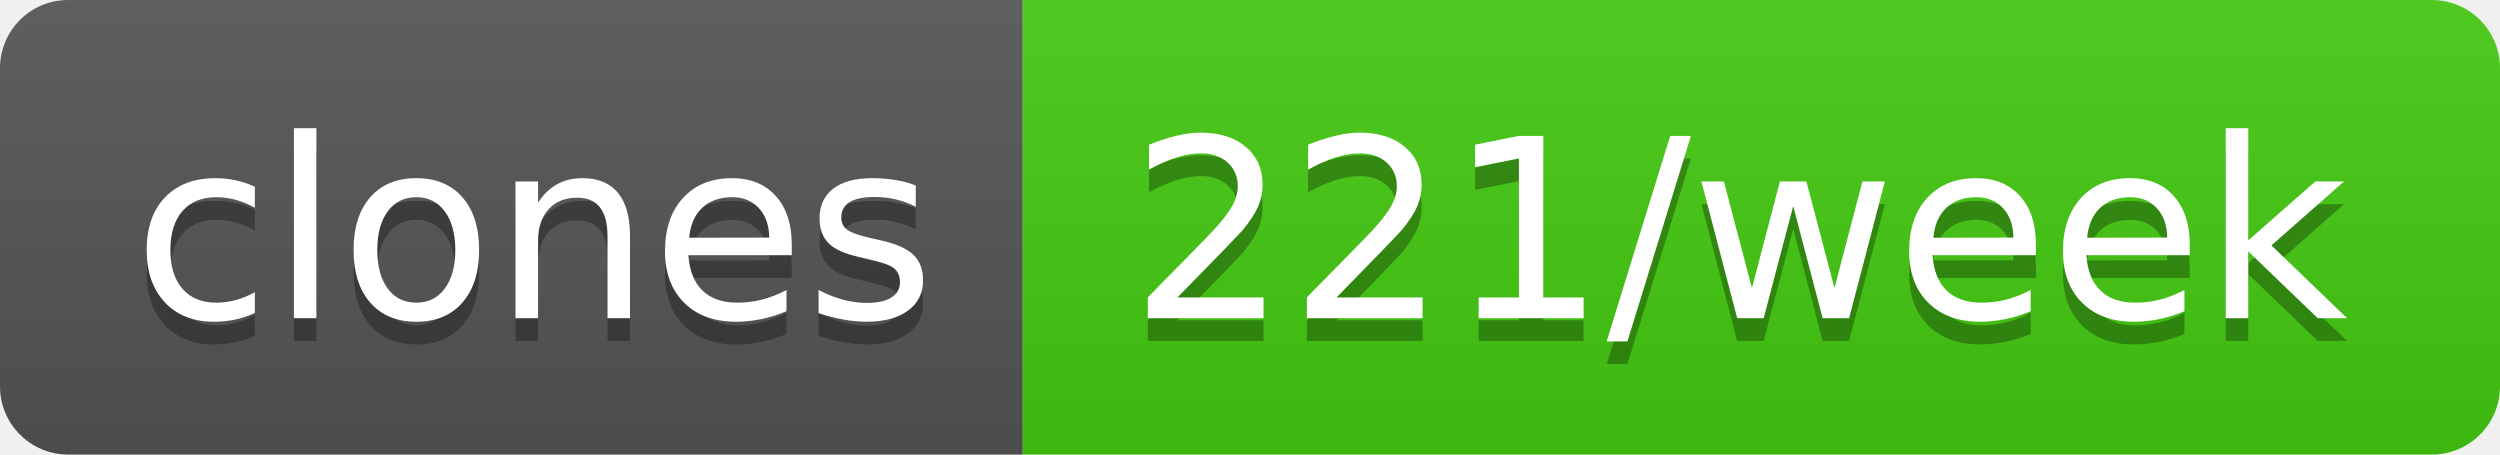
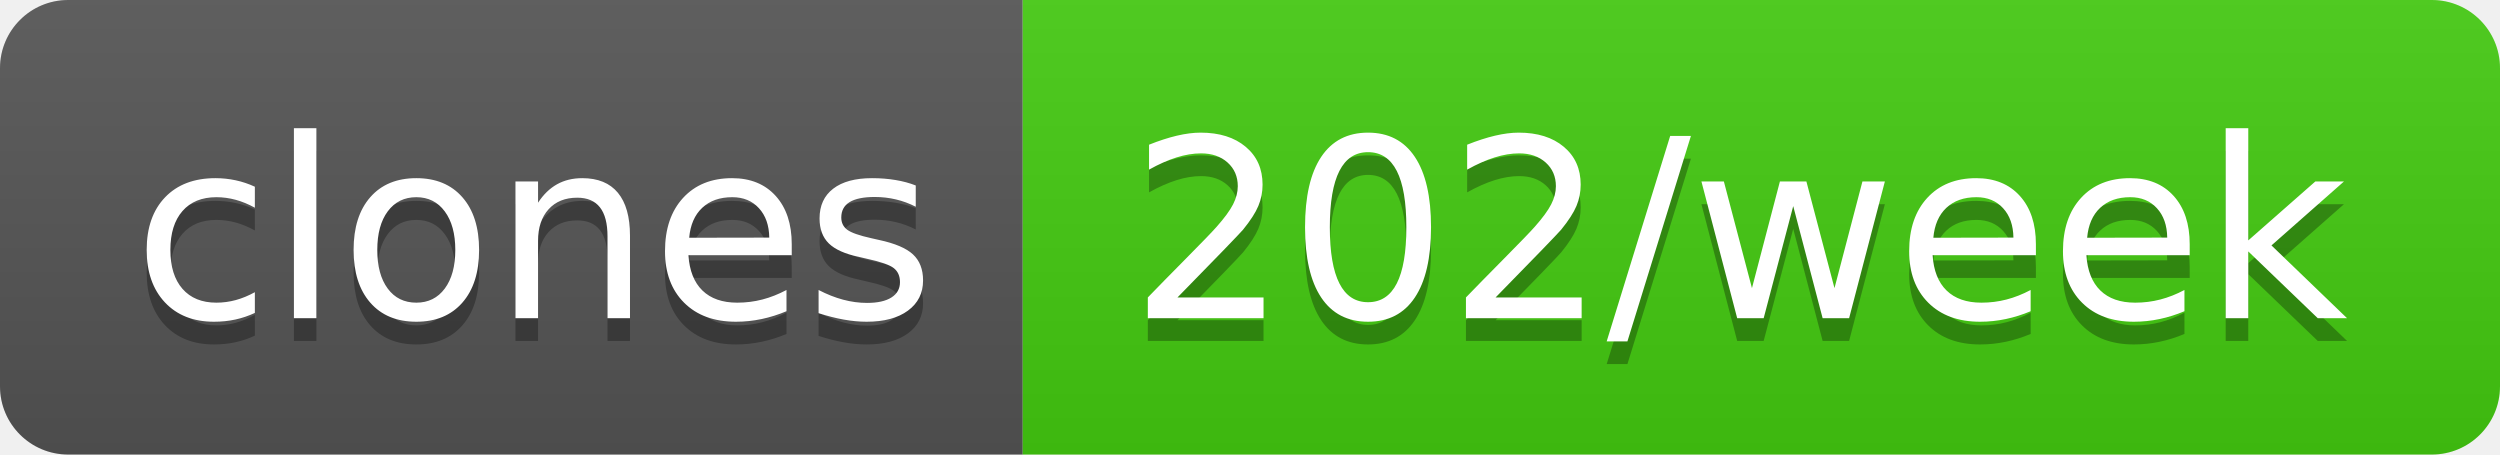
- <svg xmlns="http://www.w3.org/2000/svg" width="110" height="20" role="img" aria-label="clones: 221/week">
+ <svg xmlns="http://www.w3.org/2000/svg" width="110" height="20" role="img" aria-label="clones: 202/week">
  <linearGradient id="s" x2="0" y2="100%">
    <stop offset="0" stop-color="#bbb" stop-opacity=".1" />
    <stop offset="1" stop-opacity=".1" />
  </linearGradient>
  <clipPath id="r">
    <rect width="110" height="20" rx="3" fill="#fff" />
  </clipPath>
  <g clip-path="url(#r)">
    <rect width="45" height="20" fill="#555" />
    <rect x="45" width="65" height="20" fill="#4c1" />
    <rect width="110" height="20" fill="url(#s)" />
  </g>
  <g fill="#fff" text-anchor="middle" font-family="Verdana,Geneva,DejaVu Sans,sans-serif" text-rendering="geometricPrecision" font-size="110">
    <text aria-hidden="true" x="235" y="150" fill="#010101" fill-opacity=".3" transform="scale(.1)" textLength="350">clones</text>
    <text x="235" y="140" transform="scale(.1)" fill="#fff" textLength="350">clones</text>
-     <text aria-hidden="true" x="765" y="150" fill="#010101" fill-opacity=".3" transform="scale(.1)" textLength="550">221/week</text>
-     <text x="765" y="140" transform="scale(.1)" fill="#fff" textLength="550">221/week</text>
+     <text aria-hidden="true" x="765" y="150" fill="#010101" fill-opacity=".3" transform="scale(.1)" textLength="550">202/week</text>
+     <text x="765" y="140" transform="scale(.1)" fill="#fff" textLength="550">202/week</text>
  </g>
</svg>
